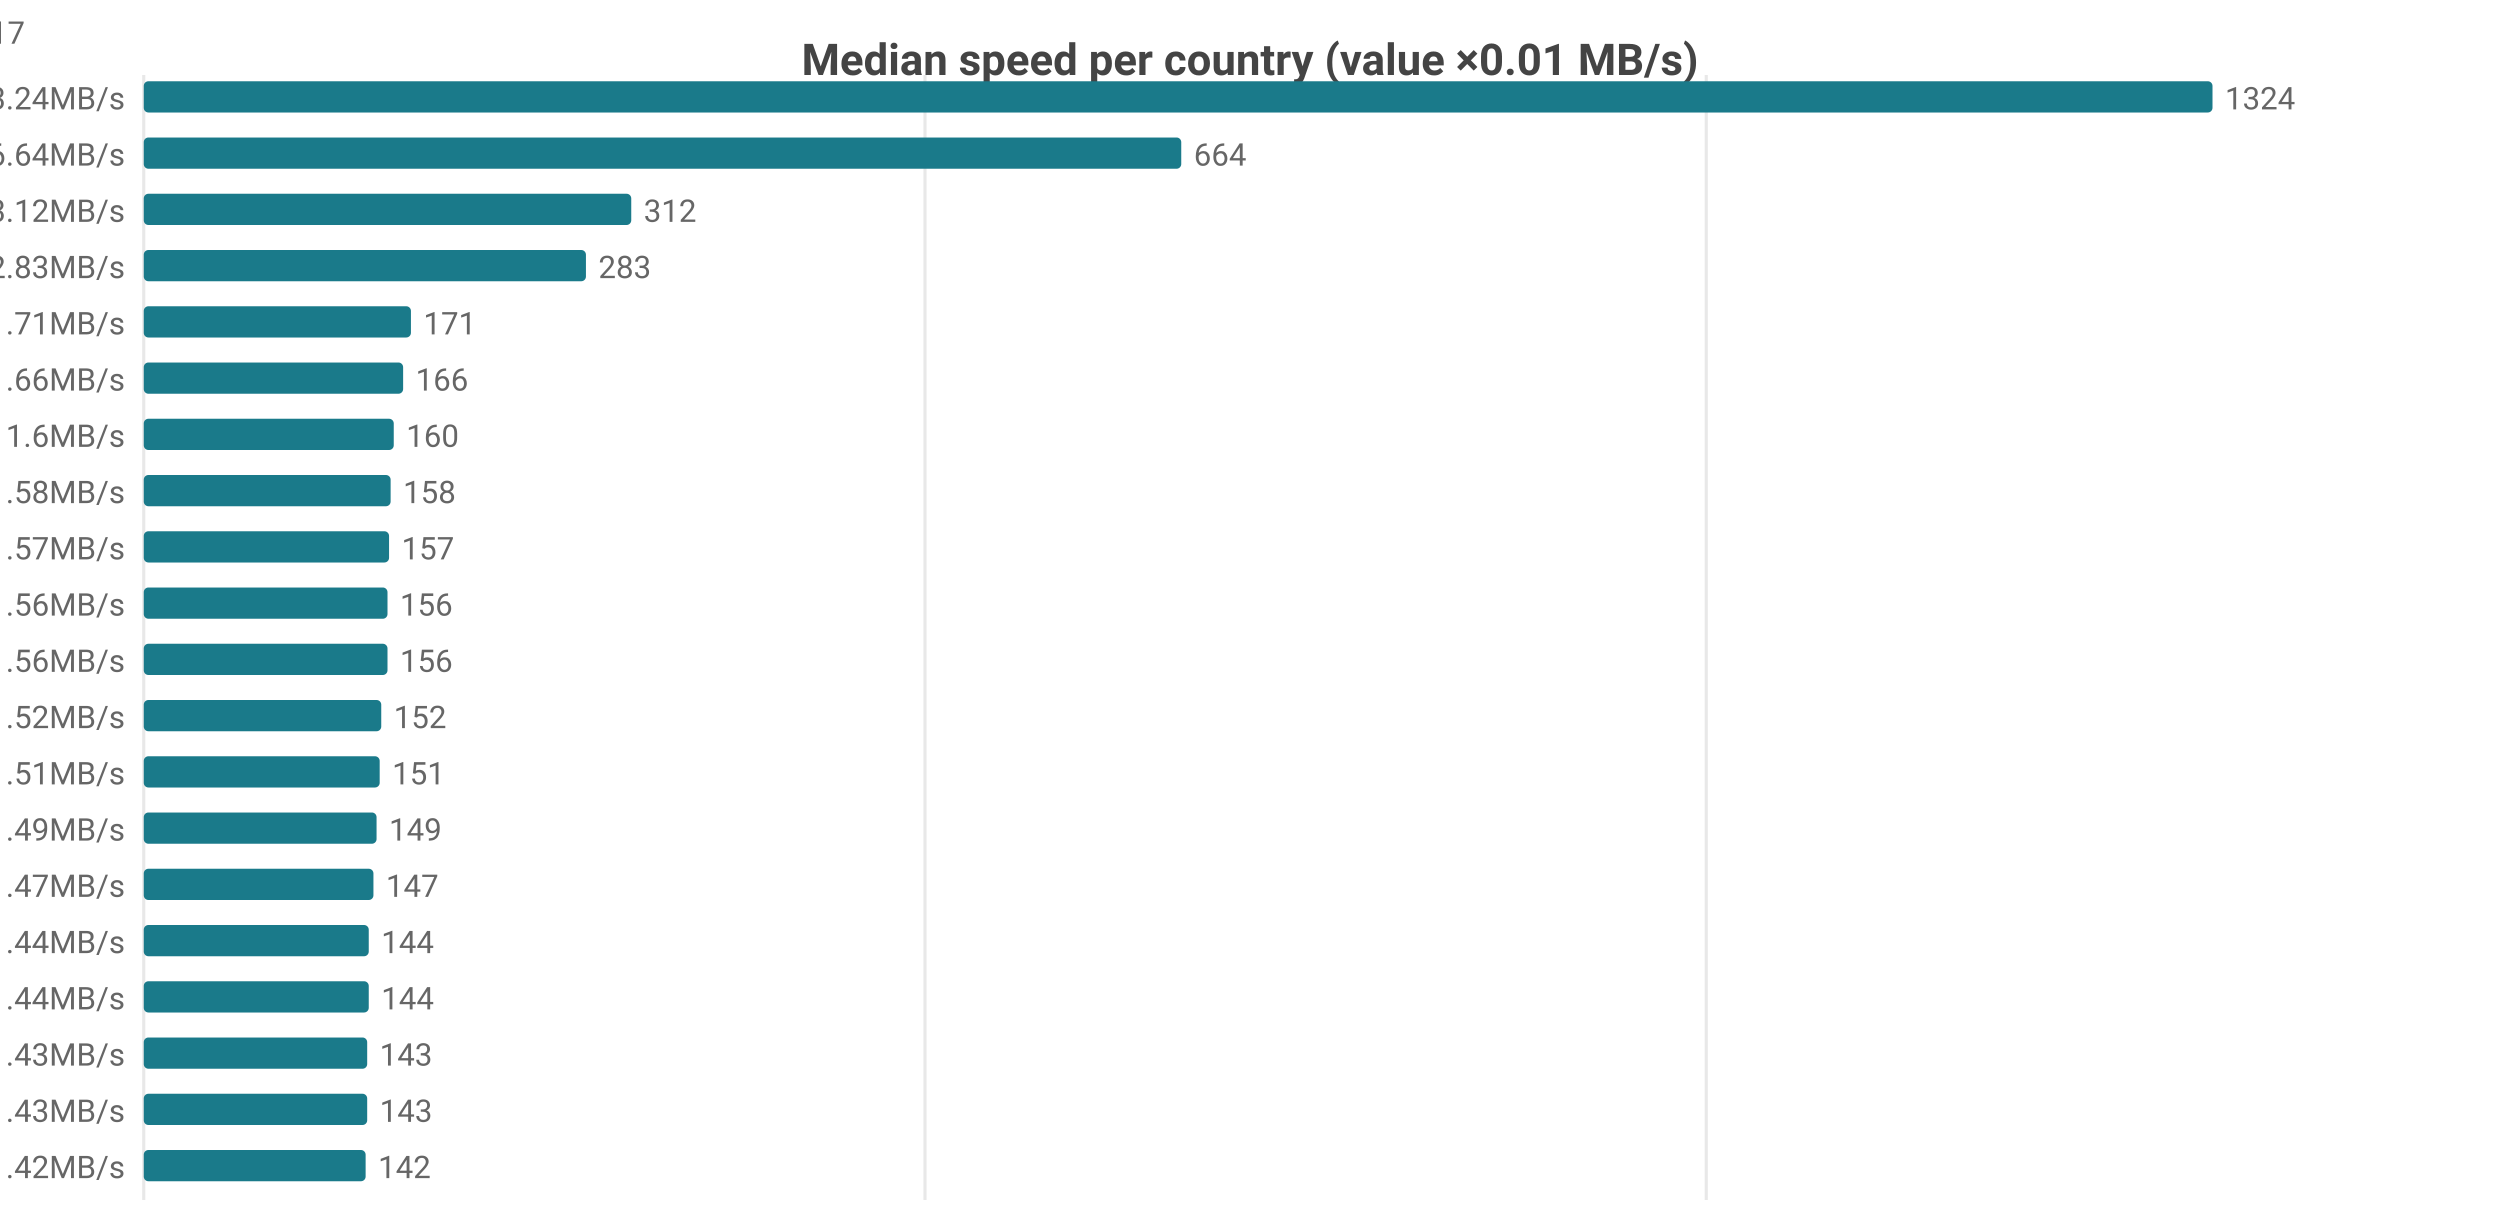
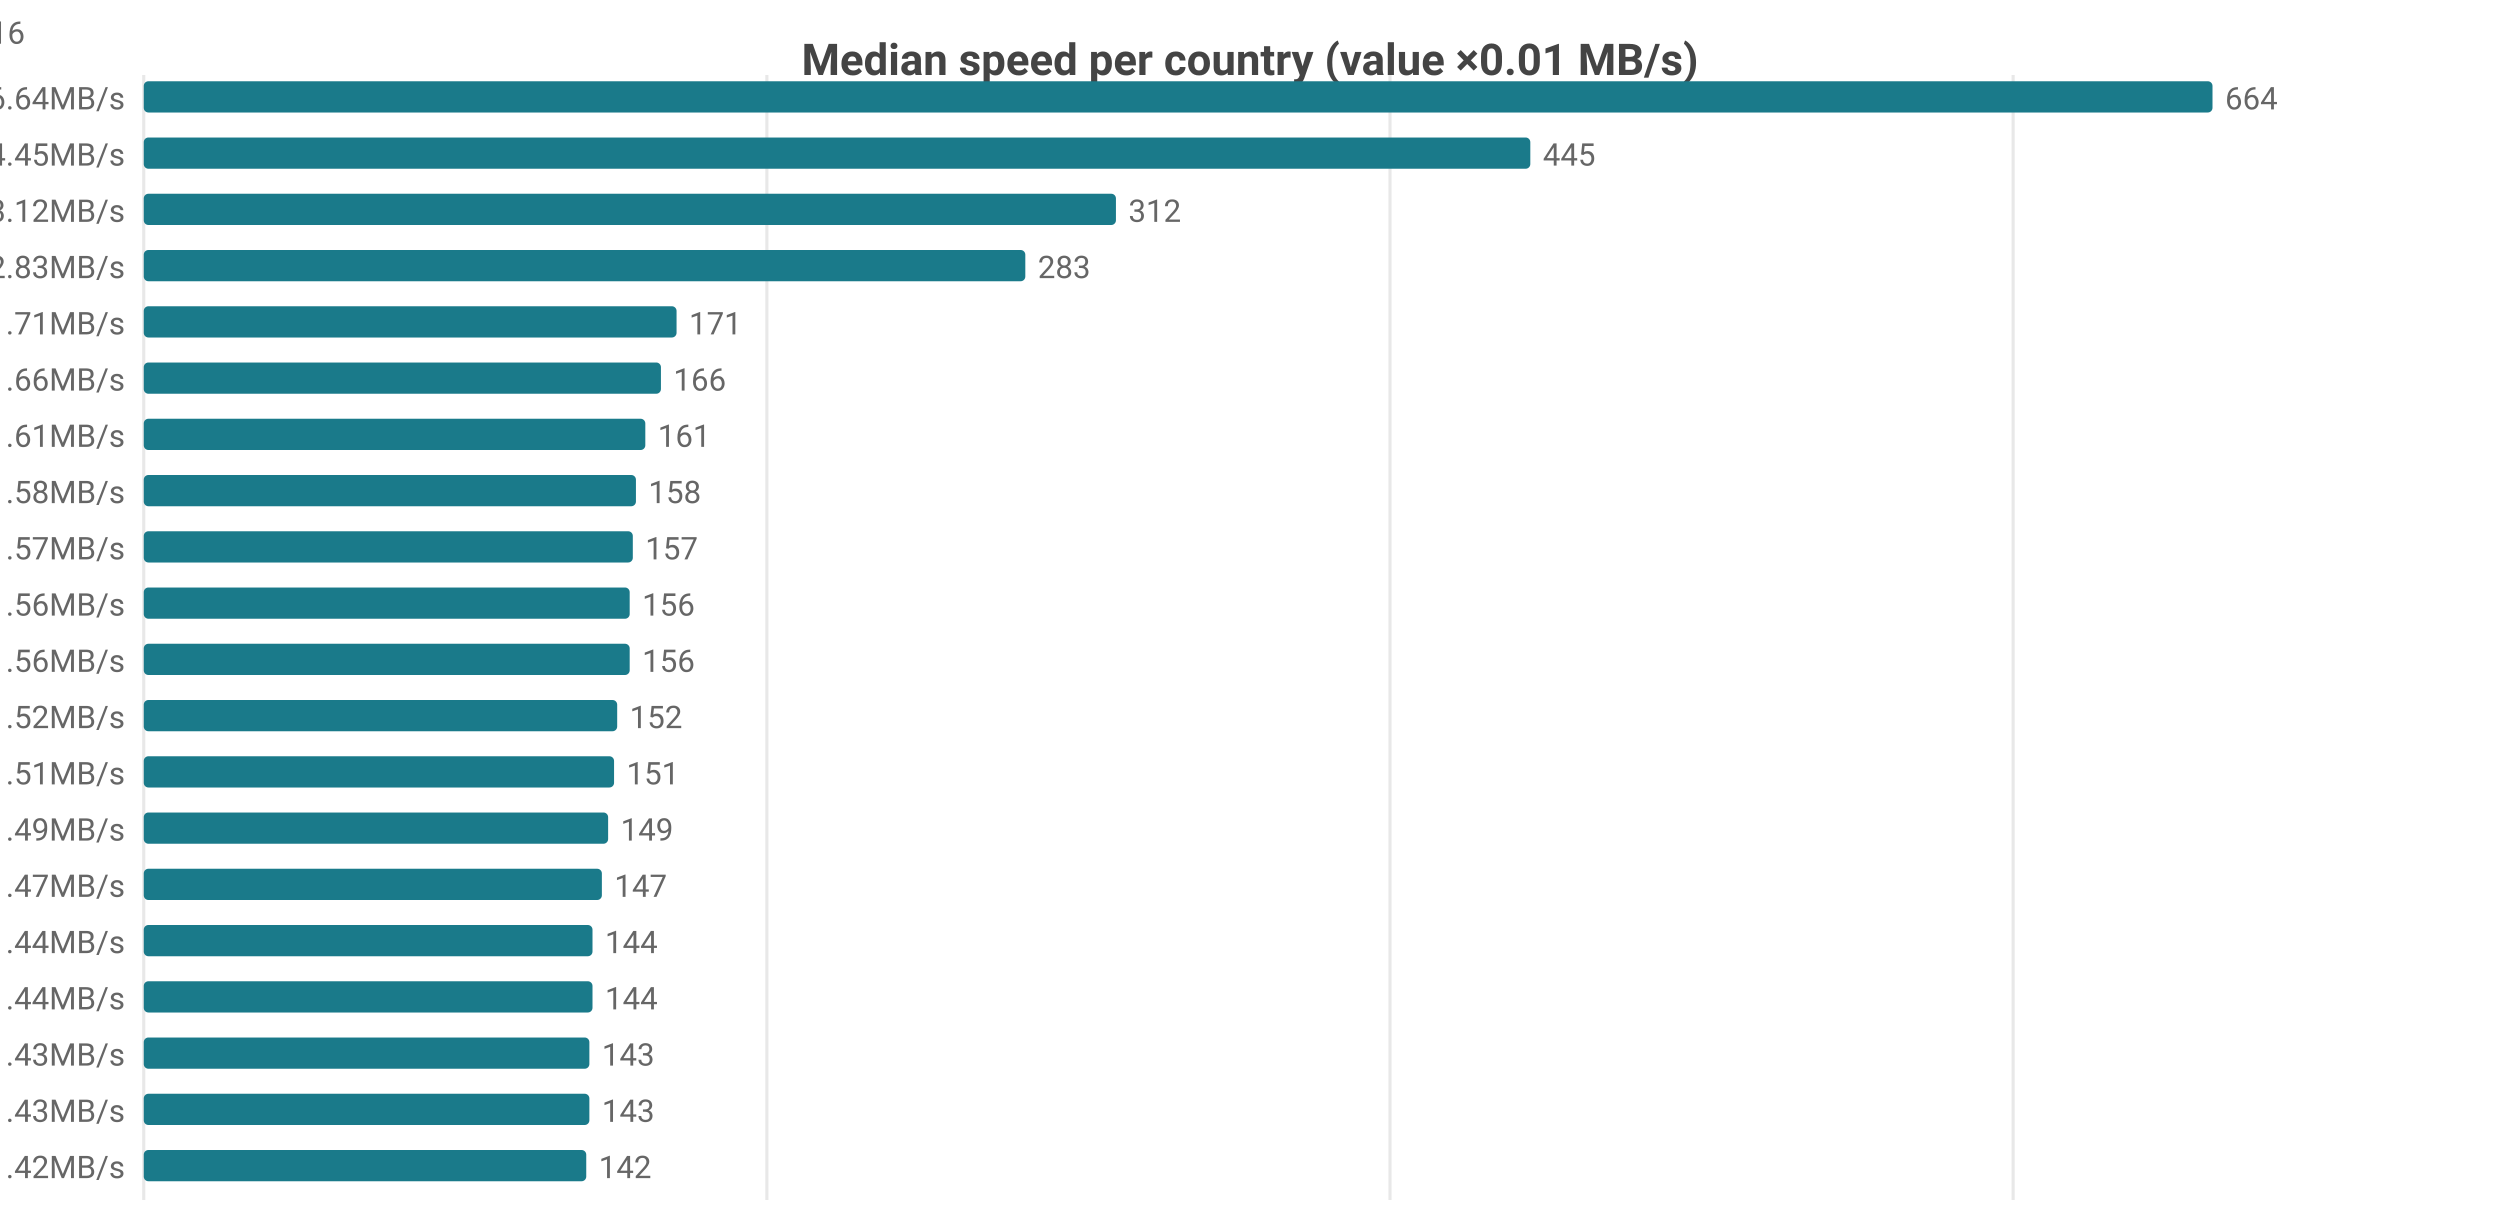
<svg xmlns="http://www.w3.org/2000/svg" width="800" height="392" viewBox="0 0 800 392">
  <rect width="800" height="392" fill="#ffffff" />
  <style>text{font-family:system-ui,-apple-system,'Segoe UI',Roboto,sans-serif}.g{stroke:#e8e8e8;stroke-width:1}.a{stroke:#999;stroke-width:1}.t{font-size:10px;fill:#666}.m{font-size:10px;text-anchor:middle;fill:#666}.e{font-size:10px;text-anchor:end;fill:#666}.l{font-size:11px;fill:#333}.tt{font-size:14px;font-weight:600;text-anchor:middle;fill:#444}.em{font-size:13px;text-anchor:middle;fill:#999}</style>
  <text class="tt" x="400.0" y="24">Median speed per country (value ×0.01 MB/s)</text>
  <line class="g" x1="46" y1="24" x2="46" y2="384" />
-   <line class="g" x1="296" y1="24" x2="296" y2="384" />
-   <line class="g" x1="546" y1="24" x2="546" y2="384" />
-   <text class="e" x="40" y="35">US 13.24MB/s</text>
+   <line class="g" x1="245.4" y1="24" x2="245.4" y2="384" />
+   <line class="g" x1="444.8" y1="24" x2="444.8" y2="384" />
+   <line class="g" x1="644.2" y1="24" x2="644.2" y2="384" />
+   <text class="e" x="40" y="35">MX 6.64MB/s</text>
  <rect x="46" y="26" width="662" height="10" fill="#1a7a8a" rx="1.5" />
-   <text class="t" x="712" y="35">1324</text>
-   <text class="e" x="40" y="53">MX 6.64MB/s</text>
-   <rect x="46" y="44" width="332" height="10" fill="#1a7a8a" rx="1.5" />
-   <text class="t" x="382" y="53">664</text>
+   <text class="t" x="712" y="35">664</text>
+   <text class="e" x="40" y="53">US 4.45MB/s</text>
+   <rect x="46" y="44" width="443.7" height="10" fill="#1a7a8a" rx="1.5" />
+   <text class="t" x="493.7" y="53">445</text>
  <text class="e" x="40" y="71">CA 3.12MB/s</text>
-   <rect x="46" y="62" width="156" height="10" fill="#1a7a8a" rx="1.5" />
-   <text class="t" x="206" y="71">312</text>
+   <rect x="46" y="62" width="311.1" height="10" fill="#1a7a8a" rx="1.5" />
+   <text class="t" x="361.1" y="71">312</text>
  <text class="e" x="40" y="89">DO 2.83MB/s</text>
-   <rect x="46" y="80" width="141.5" height="10" fill="#1a7a8a" rx="1.5" />
-   <text class="t" x="191.5" y="89">283</text>
+   <rect x="46" y="80" width="282.1" height="10" fill="#1a7a8a" rx="1.5" />
+   <text class="t" x="332.1" y="89">283</text>
  <text class="e" x="40" y="107">IE 1.71MB/s</text>
-   <rect x="46" y="98" width="85.5" height="10" fill="#1a7a8a" rx="1.5" />
-   <text class="t" x="135.5" y="107">171</text>
+   <rect x="46" y="98" width="170.5" height="10" fill="#1a7a8a" rx="1.5" />
+   <text class="t" x="220.5" y="107">171</text>
  <text class="e" x="40" y="125">CL 1.66MB/s</text>
-   <rect x="46" y="116" width="83" height="10" fill="#1a7a8a" rx="1.5" />
-   <text class="t" x="133" y="125">166</text>
-   <text class="e" x="40" y="143">GB 1.6MB/s</text>
-   <rect x="46" y="134" width="80" height="10" fill="#1a7a8a" rx="1.5" />
-   <text class="t" x="130" y="143">160</text>
+   <rect x="46" y="116" width="165.5" height="10" fill="#1a7a8a" rx="1.5" />
+   <text class="t" x="215.5" y="125">166</text>
+   <text class="e" x="40" y="143">GB 1.61MB/s</text>
+   <rect x="46" y="134" width="160.5" height="10" fill="#1a7a8a" rx="1.5" />
+   <text class="t" x="210.5" y="143">161</text>
  <text class="e" x="40" y="161">DK 1.58MB/s</text>
-   <rect x="46" y="152" width="79" height="10" fill="#1a7a8a" rx="1.5" />
-   <text class="t" x="129" y="161">158</text>
+   <rect x="46" y="152" width="157.5" height="10" fill="#1a7a8a" rx="1.5" />
+   <text class="t" x="207.5" y="161">158</text>
  <text class="e" x="40" y="179">JP 1.57MB/s</text>
-   <rect x="46" y="170" width="78.5" height="10" fill="#1a7a8a" rx="1.5" />
-   <text class="t" x="128.5" y="179">157</text>
+   <rect x="46" y="170" width="156.5" height="10" fill="#1a7a8a" rx="1.5" />
+   <text class="t" x="206.5" y="179">157</text>
  <text class="e" x="40" y="197">FR 1.56MB/s</text>
-   <rect x="46" y="188" width="78" height="10" fill="#1a7a8a" rx="1.5" />
-   <text class="t" x="128" y="197">156</text>
+   <rect x="46" y="188" width="155.5" height="10" fill="#1a7a8a" rx="1.5" />
+   <text class="t" x="205.5" y="197">156</text>
  <text class="e" x="40" y="215">NL 1.56MB/s</text>
-   <rect x="46" y="206" width="78" height="10" fill="#1a7a8a" rx="1.5" />
-   <text class="t" x="128" y="215">156</text>
+   <rect x="46" y="206" width="155.5" height="10" fill="#1a7a8a" rx="1.5" />
+   <text class="t" x="205.5" y="215">156</text>
  <text class="e" x="40" y="233">DE 1.52MB/s</text>
-   <rect x="46" y="224" width="76" height="10" fill="#1a7a8a" rx="1.5" />
-   <text class="t" x="126" y="233">152</text>
+   <rect x="46" y="224" width="151.5" height="10" fill="#1a7a8a" rx="1.5" />
+   <text class="t" x="201.5" y="233">152</text>
  <text class="e" x="40" y="251">SK 1.51MB/s</text>
-   <rect x="46" y="242" width="75.5" height="10" fill="#1a7a8a" rx="1.5" />
-   <text class="t" x="125.5" y="251">151</text>
+   <rect x="46" y="242" width="150.5" height="10" fill="#1a7a8a" rx="1.5" />
+   <text class="t" x="200.5" y="251">151</text>
  <text class="e" x="40" y="269">BE 1.49MB/s</text>
-   <rect x="46" y="260" width="74.5" height="10" fill="#1a7a8a" rx="1.5" />
-   <text class="t" x="124.5" y="269">149</text>
+   <rect x="46" y="260" width="148.6" height="10" fill="#1a7a8a" rx="1.5" />
+   <text class="t" x="198.6" y="269">149</text>
  <text class="e" x="40" y="287">NO 1.47MB/s</text>
-   <rect x="46" y="278" width="73.5" height="10" fill="#1a7a8a" rx="1.5" />
-   <text class="t" x="123.5" y="287">147</text>
+   <rect x="46" y="278" width="146.6" height="10" fill="#1a7a8a" rx="1.5" />
+   <text class="t" x="196.6" y="287">147</text>
  <text class="e" x="40" y="305">CH 1.44MB/s</text>
-   <rect x="46" y="296" width="72" height="10" fill="#1a7a8a" rx="1.5" />
-   <text class="t" x="122" y="305">144</text>
+   <rect x="46" y="296" width="143.6" height="10" fill="#1a7a8a" rx="1.5" />
+   <text class="t" x="193.6" y="305">144</text>
  <text class="e" x="40" y="323">CZ 1.44MB/s</text>
-   <rect x="46" y="314" width="72" height="10" fill="#1a7a8a" rx="1.5" />
-   <text class="t" x="122" y="323">144</text>
+   <rect x="46" y="314" width="143.6" height="10" fill="#1a7a8a" rx="1.5" />
+   <text class="t" x="193.6" y="323">144</text>
  <text class="e" x="40" y="341">ES 1.43MB/s</text>
-   <rect x="46" y="332" width="71.5" height="10" fill="#1a7a8a" rx="1.5" />
-   <text class="t" x="121.5" y="341">143</text>
+   <rect x="46" y="332" width="142.6" height="10" fill="#1a7a8a" rx="1.5" />
+   <text class="t" x="192.6" y="341">143</text>
  <text class="e" x="40" y="359">SE 1.43MB/s</text>
-   <rect x="46" y="350" width="71.5" height="10" fill="#1a7a8a" rx="1.5" />
-   <text class="t" x="121.5" y="359">143</text>
+   <rect x="46" y="350" width="142.6" height="10" fill="#1a7a8a" rx="1.5" />
+   <text class="t" x="192.6" y="359">143</text>
  <text class="e" x="40" y="377">AT 1.42MB/s</text>
-   <rect x="46" y="368" width="71" height="10" fill="#1a7a8a" rx="1.5" />
-   <text class="t" x="121" y="377">142</text>
-   <text class="e" x="8" y="14">US[5.27-24.51]n=2105 · MX[6.55-7.65]n=8 · CA[2.85-3.4]n=50 · DO[2.82-2.86]n=6 · IE[1.6-1.86]n=17</text>
+   <rect x="46" y="368" width="141.6" height="10" fill="#1a7a8a" rx="1.5" />
+   <text class="t" x="191.6" y="377">142</text>
+   <text class="e" x="8" y="14">MX[6.55-7.65]n=8 · US[3.77-4.7]n=2107 · CA[2.85-3.4]n=50 · DO[2.82-2.86]n=6 · IE[1.58-1.86]n=16</text>
</svg>
